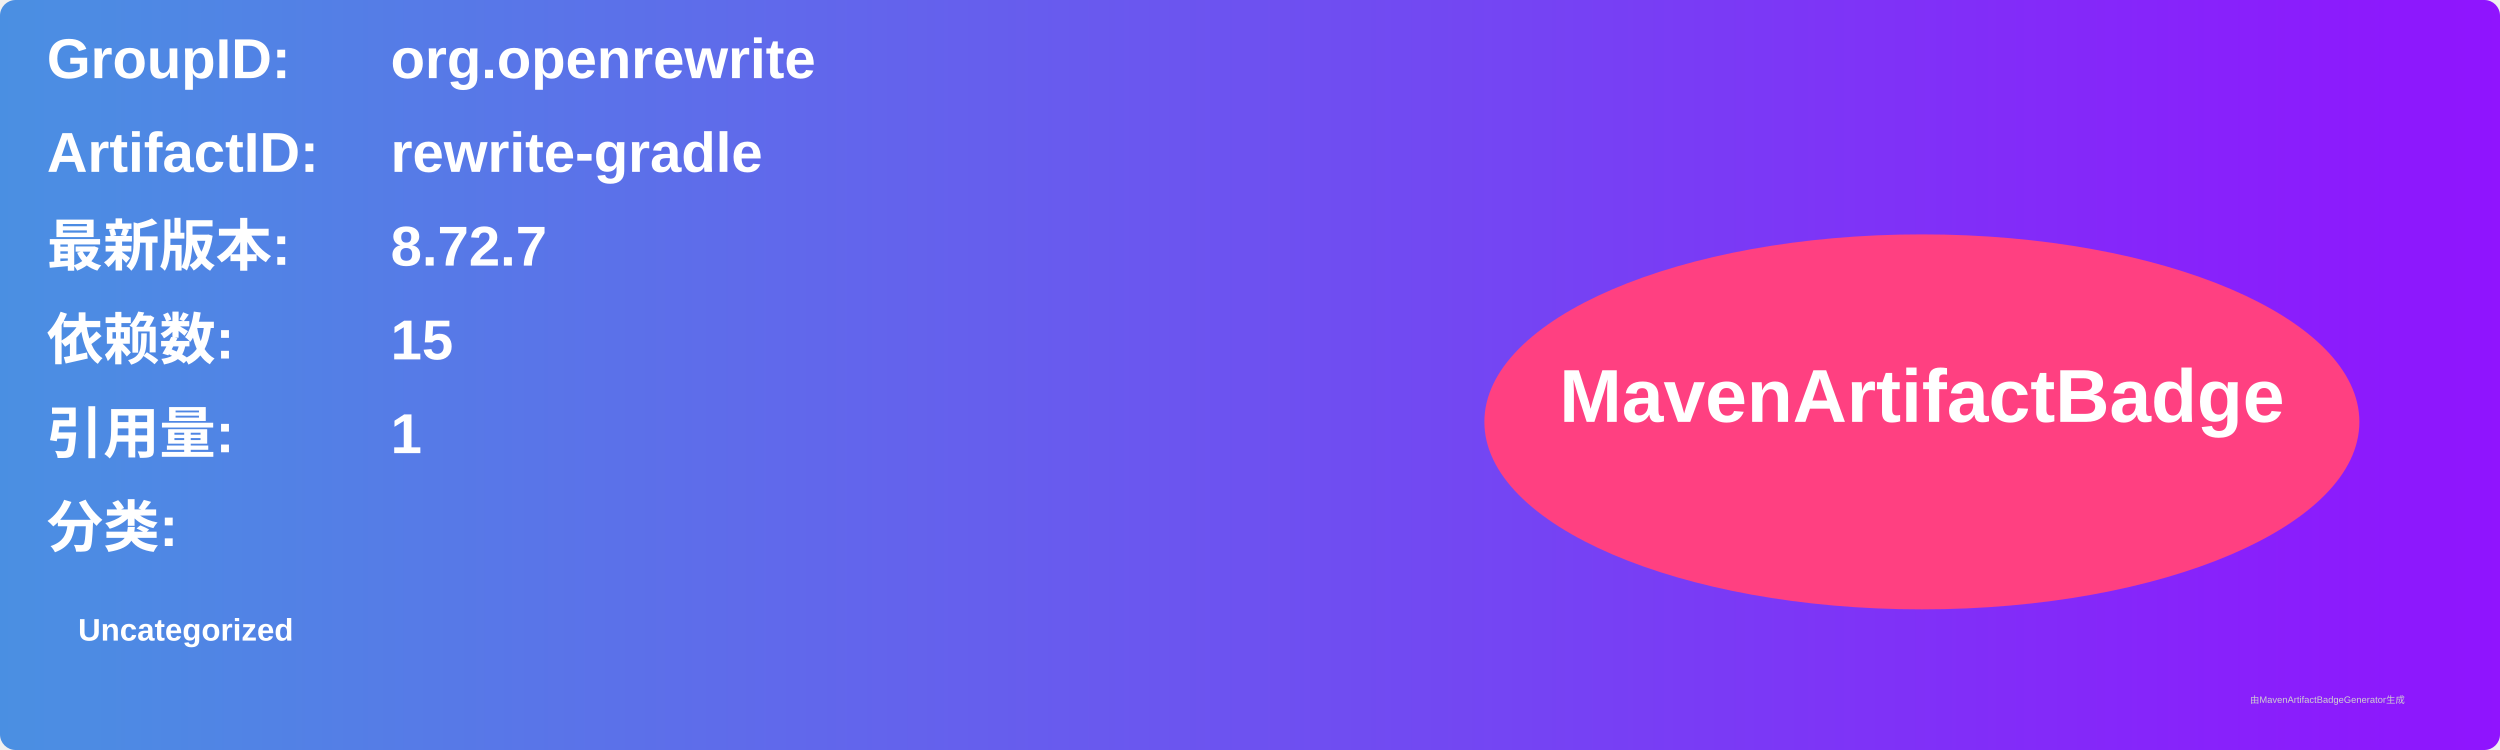
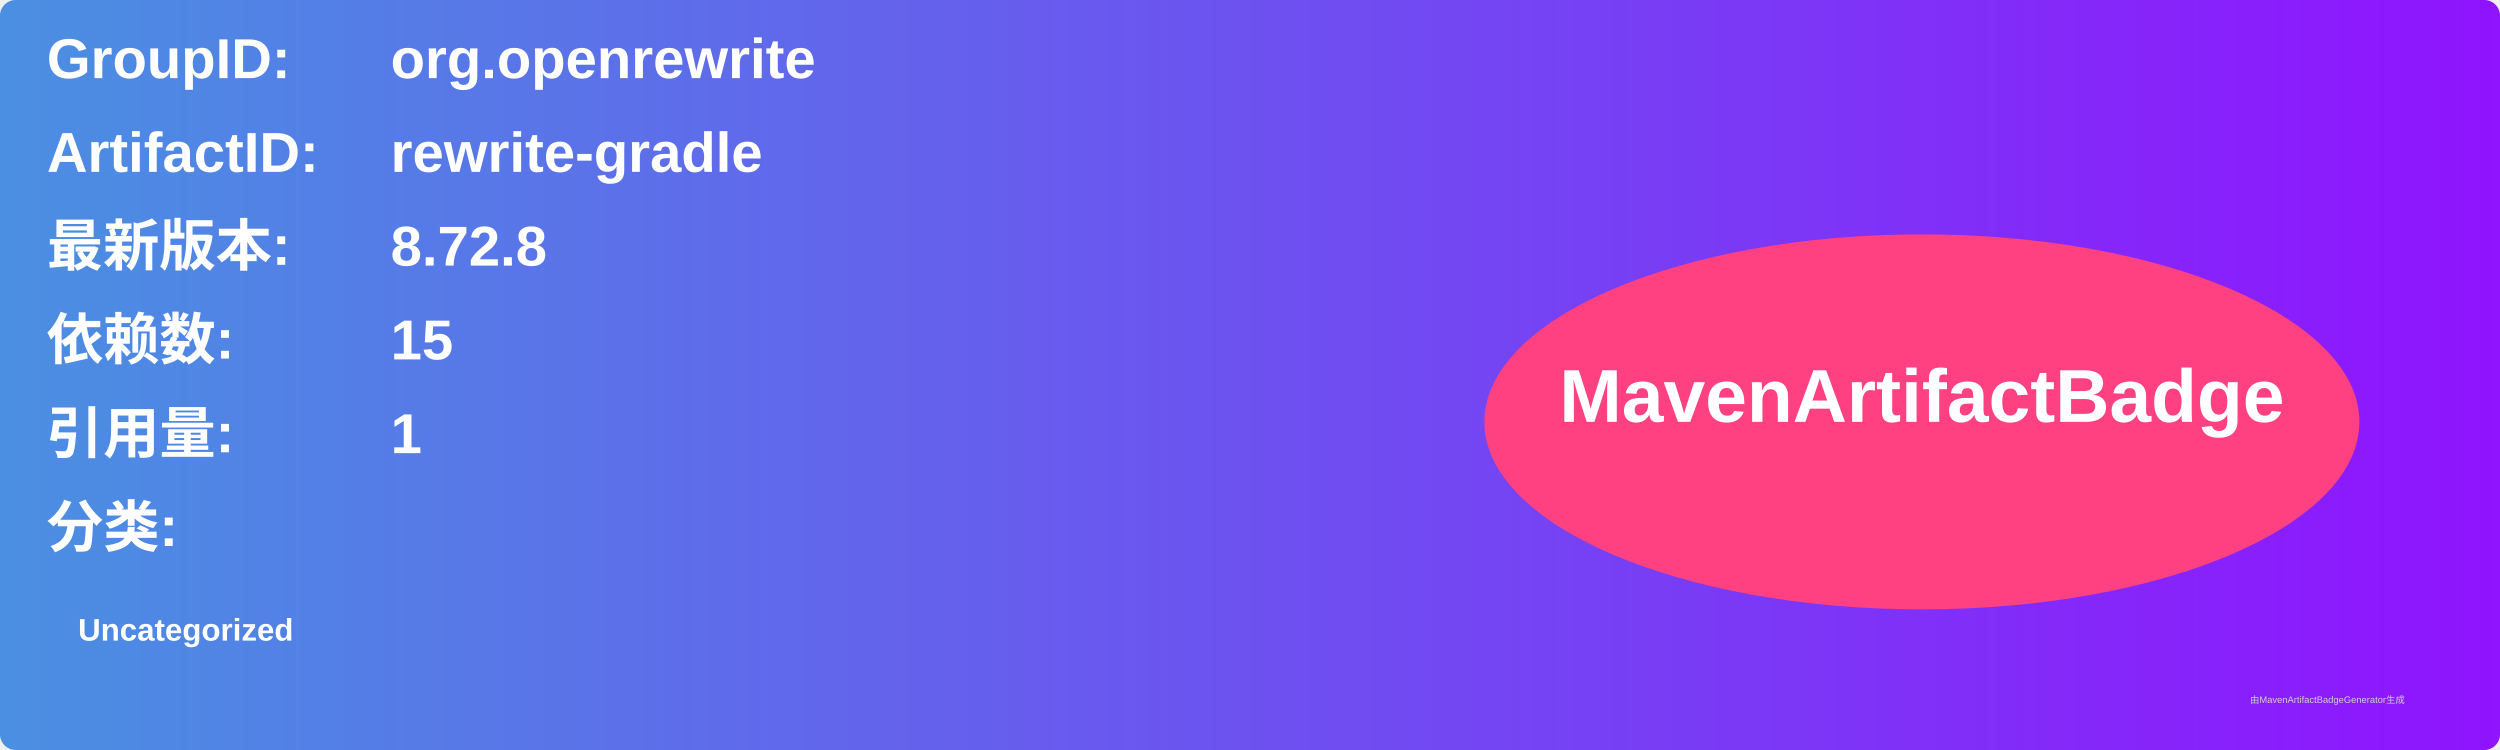
<svg xmlns="http://www.w3.org/2000/svg" width="800" height="240" viewBox="0 0 800 240">
  <linearGradient id="grad" x1="0%" y1="0%" x2="100%" y2="0%">
    <stop offset="0%" stop-color="#4a90e2" />
    <stop offset="100%" stop-color="#9013fe" />
  </linearGradient>
  <rect width="100%" height="100%" rx="5" ry="5" fill="url(#grad)" />
  <g transform="translate(15, 15)">
    <text x="0" y="10" font-family="Arial" font-size="18" fill="white" font-weight="bold" width="260">GroupID:</text>
    <text x="110" y="10" font-family="Arial" font-size="18" fill="white" font-weight="bold" width="460">org.openrewrite</text>
    <text x="0" y="40" font-family="Arial" font-size="18" fill="white" font-weight="bold" width="260">ArtifactID:</text>
    <text x="110" y="40" font-family="Arial" font-size="18" fill="white" font-weight="bold" width="460">rewrite-gradle</text>
    <text x="0" y="70" font-family="Arial" font-size="18" fill="white" font-weight="bold">最新版本:</text>
    <text x="110" y="70" font-family="Arial" font-size="18" fill="white" font-weight="bold">
-       <tspan font-weight="bold">8.72.7</tspan>
+       <tspan font-weight="bold">8.72.8</tspan>
    </text>
    <text x="0" y="100" font-family="Arial" font-size="18" fill="white" font-weight="bold">依赖数: </text>
    <text x="110" y="100" font-family="Arial" font-size="18" fill="white">
      <tspan font-weight="bold">15</tspan>
    </text>
    <text x="0" y="130" font-family="Arial" font-size="18" fill="white" font-weight="bold">引用量: </text>
    <text x="110" y="130" font-family="Arial" font-size="18" fill="white">
      <tspan font-weight="bold">1</tspan>
    </text>
    <text x="0" y="160" font-family="Arial" font-size="18" fill="white" font-weight="bold">分类:</text>
    <text x="10" y="190" font-family="Arial" font-size="10" fill="white">
      <tspan font-weight="bold">Uncategorized</tspan>
    </text>
    <ellipse cx="600" cy="120" rx="140" ry="60" fill="#ff4081" />
    <text x="600" y="120" text-anchor="middle" font-family="Arial" font-size="24" fill="white" font-weight="bold">MavenArtifactBadge</text>
  </g>
  <text x="720" y="225" font-family="Arial" font-size="3" fill="#d0d0d0">由MavenArtifactBadgeGenerator生成</text>
</svg>
